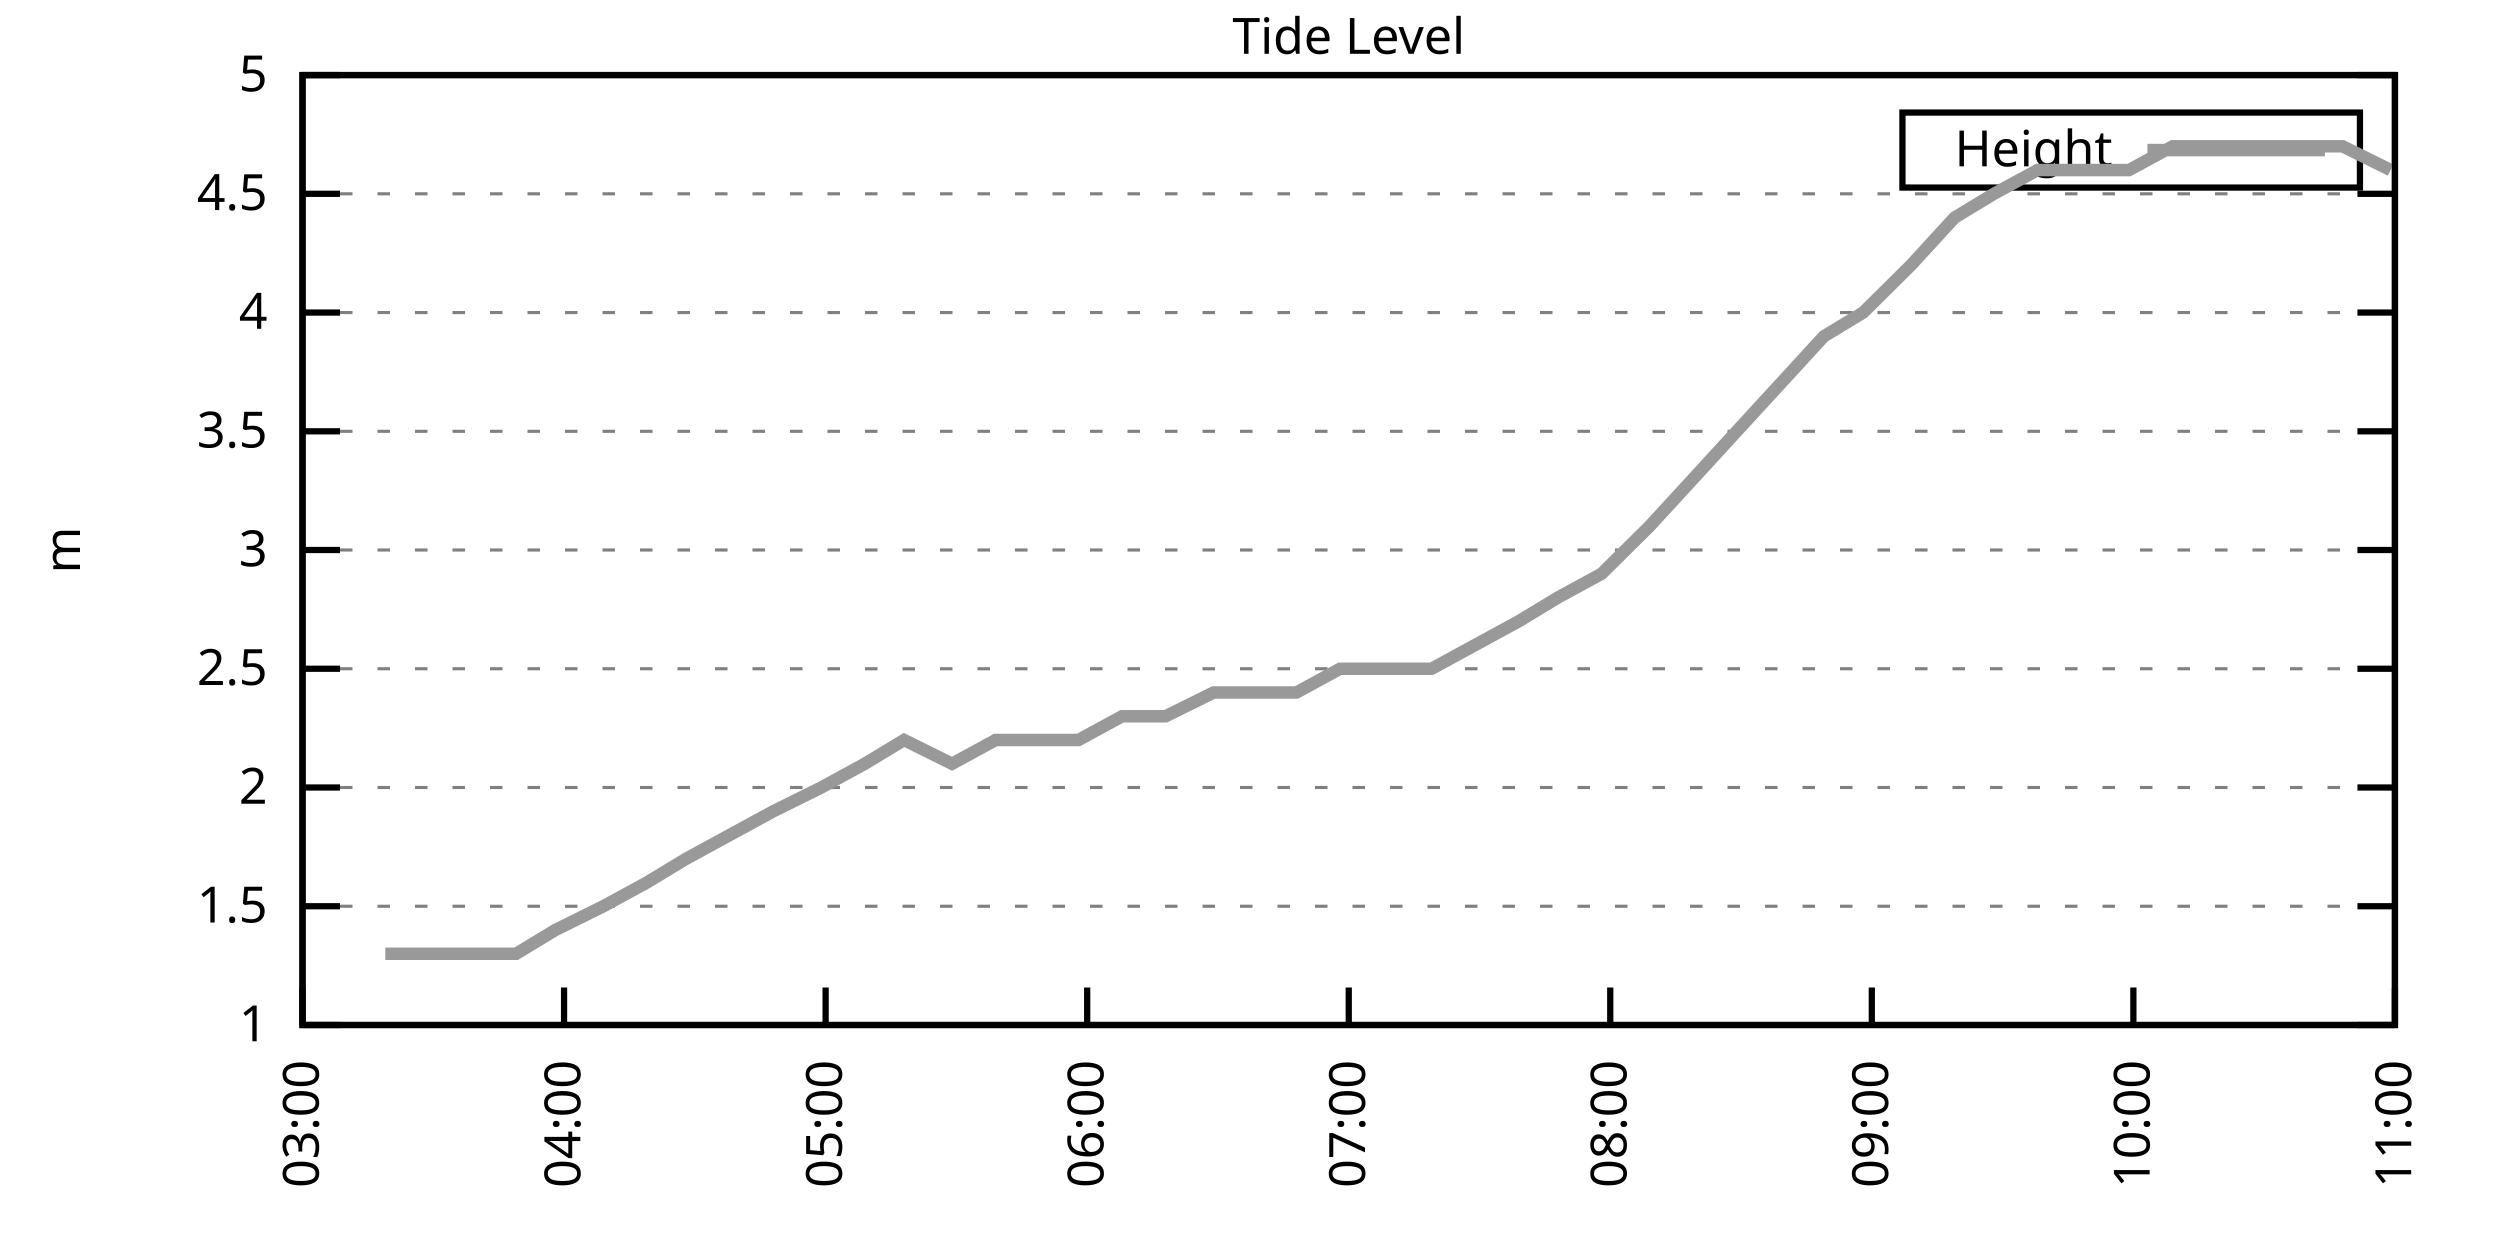
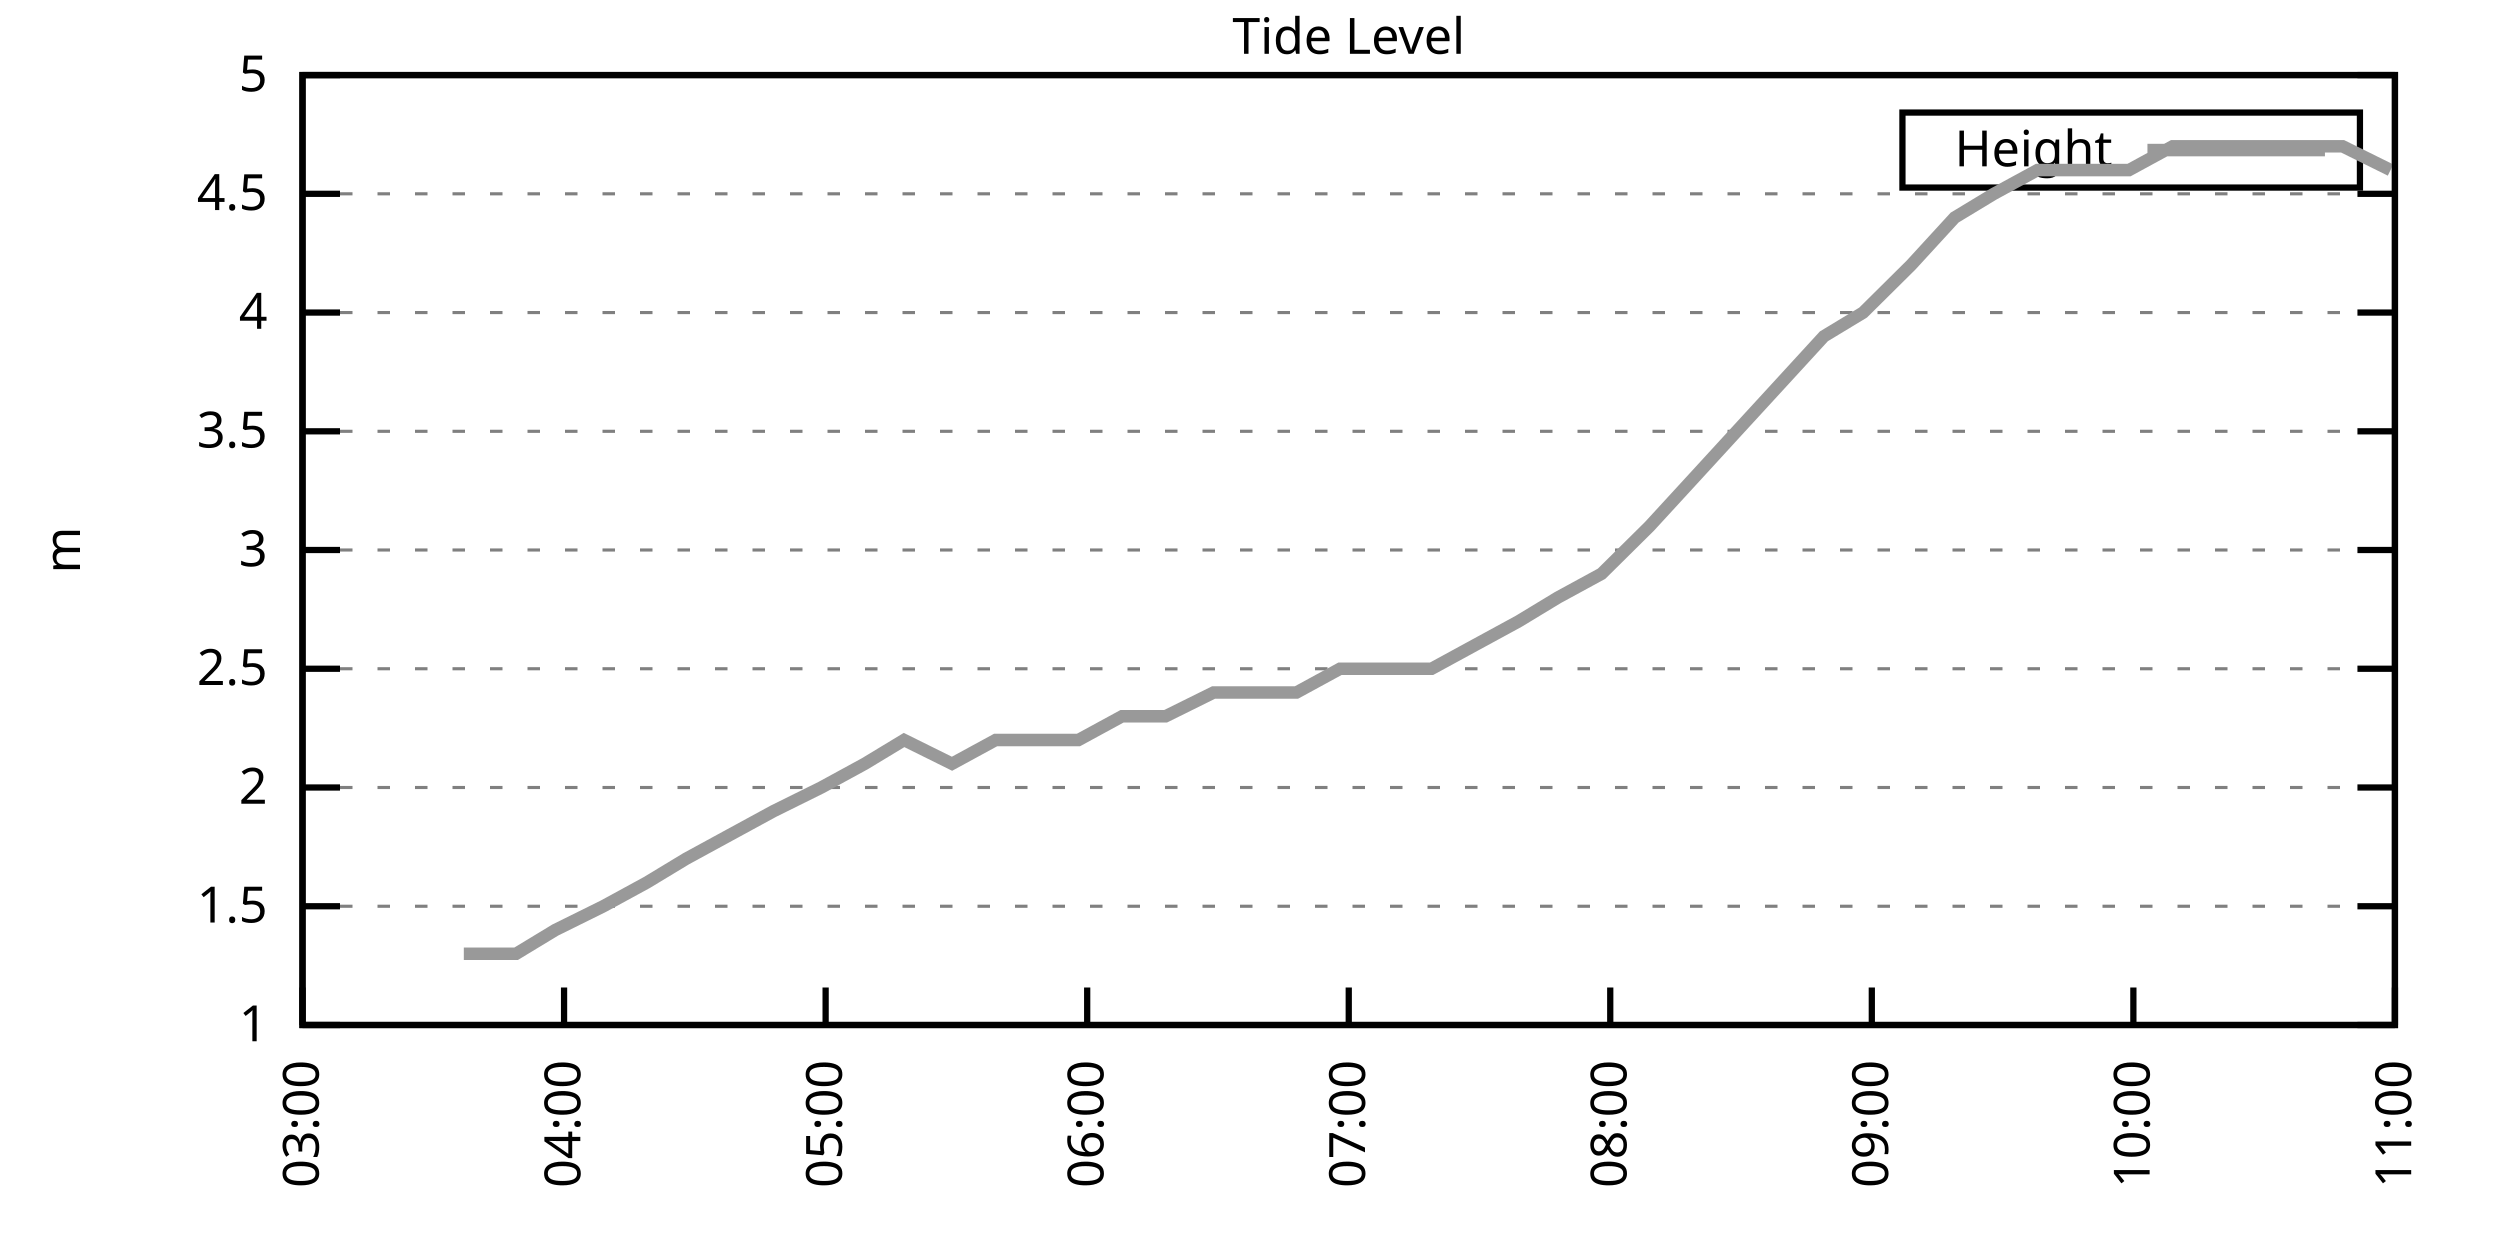
<svg xmlns="http://www.w3.org/2000/svg" xmlns:xlink="http://www.w3.org/1999/xlink" width="400" height="200" viewBox="0 0 400 200">
  <g id="gnuplot_canvas">
    <rect x="0" y="0" width="400" height="200" fill="none" />
    <defs>
      <circle id="gpDot" r="0.5" stroke-width="0.5" stroke="currentColor" />
      <path id="gpPt0" stroke-width="0.333" stroke="currentColor" d="M-1,0 h2 M0,-1 v2" />
      <path id="gpPt1" stroke-width="0.333" stroke="currentColor" d="M-1,-1 L1,1 M1,-1 L-1,1" />
      <path id="gpPt2" stroke-width="0.333" stroke="currentColor" d="M-1,0 L1,0 M0,-1 L0,1 M-1,-1 L1,1 M-1,1 L1,-1" />
      <rect id="gpPt3" stroke-width="0.333" stroke="currentColor" x="-1" y="-1" width="2" height="2" />
      <rect id="gpPt4" stroke-width="0.333" stroke="currentColor" fill="currentColor" x="-1" y="-1" width="2" height="2" />
      <circle id="gpPt5" stroke-width="0.333" stroke="currentColor" cx="0" cy="0" r="1" />
      <use xlink:href="#gpPt5" id="gpPt6" fill="currentColor" stroke="none" />
      <path id="gpPt7" stroke-width="0.333" stroke="currentColor" d="M0,-1.33 L-1.33,0.67 L1.33,0.67 z" />
      <use xlink:href="#gpPt7" id="gpPt8" fill="currentColor" stroke="none" />
      <use xlink:href="#gpPt7" id="gpPt9" stroke="currentColor" transform="rotate(180)" />
      <use xlink:href="#gpPt9" id="gpPt10" fill="currentColor" stroke="none" />
      <use xlink:href="#gpPt3" id="gpPt11" stroke="currentColor" transform="rotate(45)" />
      <use xlink:href="#gpPt11" id="gpPt12" fill="currentColor" stroke="none" />
      <path id="gpPt13" stroke-width="0.333" stroke="currentColor" d="M0,1.330 L1.265,0.411 L0.782,-1.067 L-0.782,-1.076 L-1.265,0.411 z" />
      <use xlink:href="#gpPt13" id="gpPt14" fill="currentColor" stroke="none" />
      <filter id="textbox" filterUnits="objectBoundingBox" x="0" y="0" height="1" width="1">
        <feFlood flood-color="white" flood-opacity="1" result="bgnd" />
        <feComposite in="SourceGraphic" in2="bgnd" operator="atop" />
      </filter>
      <filter id="greybox" filterUnits="objectBoundingBox" x="0" y="0" height="1" width="1">
        <feFlood flood-color="lightgrey" flood-opacity="1" result="grey" />
        <feComposite in="SourceGraphic" in2="grey" operator="atop" />
      </filter>
    </defs>
    <g fill="none" color="white" stroke="currentColor" stroke-width="1.00" stroke-linecap="butt" stroke-linejoin="miter">
</g>
    <g fill="none" color="black" stroke="currentColor" stroke-width="1.00" stroke-linecap="butt" stroke-linejoin="miter">
      <g stroke="none" shape-rendering="crispEdges">
        <polygon fill="rgb(255, 255, 255)" points="48.40,164.00 383.18,164.00 383.18,12.02 48.40,12.02 " />
      </g>
    </g>
    <g fill="none" color="black" stroke="currentColor" stroke-width="1.00" stroke-linecap="butt" stroke-linejoin="miter">
</g>
    <g fill="none" color="black" stroke="black" stroke-width="0.50" stroke-linecap="butt" stroke-linejoin="miter">
</g>
    <g fill="none" color="gray" stroke="currentColor" stroke-width="0.50" stroke-linecap="butt" stroke-linejoin="miter">
      <path stroke="gray" stroke-dasharray="2,4" class="gridline" d="M48.40,164.00 L383.19,164.00  " />
    </g>
    <g fill="none" color="gray" stroke="gray" stroke-width="1.00" stroke-linecap="butt" stroke-linejoin="miter">
</g>
    <g fill="none" color="black" stroke="currentColor" stroke-width="1.00" stroke-linecap="butt" stroke-linejoin="miter">
      <path stroke="black" d="M48.40,164.00 L54.40,164.00 M383.19,164.00 L377.19,164.00  " />
      <g transform="translate(42.80,166.60)" stroke="none" fill="black" font-family="Sans" font-size="8.00" text-anchor="end">
        <text>
          <tspan font-family="Sans"> 1</tspan>
        </text>
      </g>
    </g>
    <g fill="none" color="black" stroke="currentColor" stroke-width="1.00" stroke-linecap="butt" stroke-linejoin="miter">
</g>
    <g fill="none" color="black" stroke="black" stroke-width="0.50" stroke-linecap="butt" stroke-linejoin="miter">
</g>
    <g fill="none" color="gray" stroke="currentColor" stroke-width="0.50" stroke-linecap="butt" stroke-linejoin="miter">
      <path stroke="gray" stroke-dasharray="2,4" class="gridline" d="M48.40,145.00 L383.19,145.00  " />
    </g>
    <g fill="none" color="gray" stroke="gray" stroke-width="1.00" stroke-linecap="butt" stroke-linejoin="miter">
</g>
    <g fill="none" color="black" stroke="currentColor" stroke-width="1.00" stroke-linecap="butt" stroke-linejoin="miter">
      <path stroke="black" d="M48.40,145.00 L54.40,145.00 M383.19,145.00 L377.19,145.00  " />
      <g transform="translate(42.80,147.60)" stroke="none" fill="black" font-family="Sans" font-size="8.00" text-anchor="end">
        <text>
          <tspan font-family="Sans"> 1.5</tspan>
        </text>
      </g>
    </g>
    <g fill="none" color="black" stroke="currentColor" stroke-width="1.00" stroke-linecap="butt" stroke-linejoin="miter">
</g>
    <g fill="none" color="black" stroke="black" stroke-width="0.50" stroke-linecap="butt" stroke-linejoin="miter">
</g>
    <g fill="none" color="gray" stroke="currentColor" stroke-width="0.50" stroke-linecap="butt" stroke-linejoin="miter">
      <path stroke="gray" stroke-dasharray="2,4" class="gridline" d="M48.40,126.00 L383.19,126.00  " />
    </g>
    <g fill="none" color="gray" stroke="gray" stroke-width="1.00" stroke-linecap="butt" stroke-linejoin="miter">
</g>
    <g fill="none" color="black" stroke="currentColor" stroke-width="1.00" stroke-linecap="butt" stroke-linejoin="miter">
      <path stroke="black" d="M48.40,126.00 L54.40,126.00 M383.19,126.00 L377.19,126.00  " />
      <g transform="translate(42.80,128.60)" stroke="none" fill="black" font-family="Sans" font-size="8.00" text-anchor="end">
        <text>
          <tspan font-family="Sans"> 2</tspan>
        </text>
      </g>
    </g>
    <g fill="none" color="black" stroke="currentColor" stroke-width="1.00" stroke-linecap="butt" stroke-linejoin="miter">
</g>
    <g fill="none" color="black" stroke="black" stroke-width="0.50" stroke-linecap="butt" stroke-linejoin="miter">
</g>
    <g fill="none" color="gray" stroke="currentColor" stroke-width="0.50" stroke-linecap="butt" stroke-linejoin="miter">
      <path stroke="gray" stroke-dasharray="2,4" class="gridline" d="M48.40,107.00 L383.19,107.00  " />
    </g>
    <g fill="none" color="gray" stroke="gray" stroke-width="1.00" stroke-linecap="butt" stroke-linejoin="miter">
</g>
    <g fill="none" color="black" stroke="currentColor" stroke-width="1.00" stroke-linecap="butt" stroke-linejoin="miter">
      <path stroke="black" d="M48.40,107.00 L54.40,107.00 M383.19,107.00 L377.19,107.00  " />
      <g transform="translate(42.80,109.60)" stroke="none" fill="black" font-family="Sans" font-size="8.00" text-anchor="end">
        <text>
          <tspan font-family="Sans"> 2.5</tspan>
        </text>
      </g>
    </g>
    <g fill="none" color="black" stroke="currentColor" stroke-width="1.00" stroke-linecap="butt" stroke-linejoin="miter">
</g>
    <g fill="none" color="black" stroke="black" stroke-width="0.50" stroke-linecap="butt" stroke-linejoin="miter">
</g>
    <g fill="none" color="gray" stroke="currentColor" stroke-width="0.50" stroke-linecap="butt" stroke-linejoin="miter">
      <path stroke="gray" stroke-dasharray="2,4" class="gridline" d="M48.40,88.00 L383.19,88.00  " />
    </g>
    <g fill="none" color="gray" stroke="gray" stroke-width="1.00" stroke-linecap="butt" stroke-linejoin="miter">
</g>
    <g fill="none" color="black" stroke="currentColor" stroke-width="1.00" stroke-linecap="butt" stroke-linejoin="miter">
      <path stroke="black" d="M48.40,88.00 L54.40,88.00 M383.19,88.00 L377.19,88.00  " />
      <g transform="translate(42.80,90.60)" stroke="none" fill="black" font-family="Sans" font-size="8.00" text-anchor="end">
        <text>
          <tspan font-family="Sans"> 3</tspan>
        </text>
      </g>
    </g>
    <g fill="none" color="black" stroke="currentColor" stroke-width="1.00" stroke-linecap="butt" stroke-linejoin="miter">
</g>
    <g fill="none" color="black" stroke="black" stroke-width="0.50" stroke-linecap="butt" stroke-linejoin="miter">
</g>
    <g fill="none" color="gray" stroke="currentColor" stroke-width="0.50" stroke-linecap="butt" stroke-linejoin="miter">
      <path stroke="gray" stroke-dasharray="2,4" class="gridline" d="M48.40,69.01 L383.19,69.01  " />
    </g>
    <g fill="none" color="gray" stroke="gray" stroke-width="1.00" stroke-linecap="butt" stroke-linejoin="miter">
</g>
    <g fill="none" color="black" stroke="currentColor" stroke-width="1.00" stroke-linecap="butt" stroke-linejoin="miter">
      <path stroke="black" d="M48.40,69.01 L54.40,69.01 M383.19,69.01 L377.19,69.01  " />
      <g transform="translate(42.80,71.61)" stroke="none" fill="black" font-family="Sans" font-size="8.00" text-anchor="end">
        <text>
          <tspan font-family="Sans"> 3.5</tspan>
        </text>
      </g>
    </g>
    <g fill="none" color="black" stroke="currentColor" stroke-width="1.00" stroke-linecap="butt" stroke-linejoin="miter">
</g>
    <g fill="none" color="black" stroke="black" stroke-width="0.50" stroke-linecap="butt" stroke-linejoin="miter">
</g>
    <g fill="none" color="gray" stroke="currentColor" stroke-width="0.50" stroke-linecap="butt" stroke-linejoin="miter">
      <path stroke="gray" stroke-dasharray="2,4" class="gridline" d="M48.40,50.01 L383.19,50.01  " />
    </g>
    <g fill="none" color="gray" stroke="gray" stroke-width="1.00" stroke-linecap="butt" stroke-linejoin="miter">
</g>
    <g fill="none" color="black" stroke="currentColor" stroke-width="1.00" stroke-linecap="butt" stroke-linejoin="miter">
      <path stroke="black" d="M48.40,50.01 L54.40,50.01 M383.19,50.01 L377.19,50.01  " />
      <g transform="translate(42.80,52.61)" stroke="none" fill="black" font-family="Sans" font-size="8.00" text-anchor="end">
        <text>
          <tspan font-family="Sans"> 4</tspan>
        </text>
      </g>
    </g>
    <g fill="none" color="black" stroke="currentColor" stroke-width="1.00" stroke-linecap="butt" stroke-linejoin="miter">
</g>
    <g fill="none" color="black" stroke="black" stroke-width="0.50" stroke-linecap="butt" stroke-linejoin="miter">
</g>
    <g fill="none" color="gray" stroke="currentColor" stroke-width="0.50" stroke-linecap="butt" stroke-linejoin="miter">
      <path stroke="gray" stroke-dasharray="2,4" class="gridline" d="M48.40,31.01 L383.19,31.01  " />
    </g>
    <g fill="none" color="gray" stroke="gray" stroke-width="1.00" stroke-linecap="butt" stroke-linejoin="miter">
</g>
    <g fill="none" color="black" stroke="currentColor" stroke-width="1.00" stroke-linecap="butt" stroke-linejoin="miter">
      <path stroke="black" d="M48.40,31.01 L54.40,31.01 M383.19,31.01 L377.19,31.01  " />
      <g transform="translate(42.80,33.61)" stroke="none" fill="black" font-family="Sans" font-size="8.00" text-anchor="end">
        <text>
          <tspan font-family="Sans"> 4.5</tspan>
        </text>
      </g>
    </g>
    <g fill="none" color="black" stroke="currentColor" stroke-width="1.00" stroke-linecap="butt" stroke-linejoin="miter">
</g>
    <g fill="none" color="black" stroke="black" stroke-width="0.50" stroke-linecap="butt" stroke-linejoin="miter">
</g>
    <g fill="none" color="gray" stroke="currentColor" stroke-width="0.50" stroke-linecap="butt" stroke-linejoin="miter">
      <path stroke="gray" stroke-dasharray="2,4" class="gridline" d="M48.40,12.01 L383.19,12.01  " />
    </g>
    <g fill="none" color="gray" stroke="gray" stroke-width="1.00" stroke-linecap="butt" stroke-linejoin="miter">
</g>
    <g fill="none" color="black" stroke="currentColor" stroke-width="1.00" stroke-linecap="butt" stroke-linejoin="miter">
      <path stroke="black" d="M48.40,12.01 L54.40,12.01 M383.19,12.01 L377.19,12.01  " />
      <g transform="translate(42.80,14.61)" stroke="none" fill="black" font-family="Sans" font-size="8.00" text-anchor="end">
        <text>
          <tspan font-family="Sans"> 5</tspan>
        </text>
      </g>
    </g>
    <g fill="none" color="black" stroke="currentColor" stroke-width="1.00" stroke-linecap="butt" stroke-linejoin="miter">
      <path stroke="black" d="M48.40,164.00 L48.40,158.00  " />
      <g transform="translate(51.00,169.60) rotate(270.00)" stroke="none" fill="black" font-family="Sans" font-size="8.00" text-anchor="end">
        <text>
          <tspan font-family="Sans">03:00</tspan>
        </text>
      </g>
    </g>
    <g fill="none" color="black" stroke="currentColor" stroke-width="1.00" stroke-linecap="butt" stroke-linejoin="miter">
      <path stroke="black" d="M90.25,164.00 L90.25,158.00  " />
      <g transform="translate(92.85,169.60) rotate(270.00)" stroke="none" fill="black" font-family="Sans" font-size="8.00" text-anchor="end">
        <text>
          <tspan font-family="Sans">04:00</tspan>
        </text>
      </g>
    </g>
    <g fill="none" color="black" stroke="currentColor" stroke-width="1.00" stroke-linecap="butt" stroke-linejoin="miter">
      <path stroke="black" d="M132.10,164.00 L132.10,158.00  " />
      <g transform="translate(134.70,169.60) rotate(270.00)" stroke="none" fill="black" font-family="Sans" font-size="8.00" text-anchor="end">
        <text>
          <tspan font-family="Sans">05:00</tspan>
        </text>
      </g>
    </g>
    <g fill="none" color="black" stroke="currentColor" stroke-width="1.00" stroke-linecap="butt" stroke-linejoin="miter">
      <path stroke="black" d="M173.95,164.00 L173.95,158.00  " />
      <g transform="translate(176.55,169.60) rotate(270.00)" stroke="none" fill="black" font-family="Sans" font-size="8.00" text-anchor="end">
        <text>
          <tspan font-family="Sans">06:00</tspan>
        </text>
      </g>
    </g>
    <g fill="none" color="black" stroke="currentColor" stroke-width="1.00" stroke-linecap="butt" stroke-linejoin="miter">
      <path stroke="black" d="M215.80,164.00 L215.80,158.00  " />
      <g transform="translate(218.40,169.60) rotate(270.00)" stroke="none" fill="black" font-family="Sans" font-size="8.00" text-anchor="end">
        <text>
          <tspan font-family="Sans">07:00</tspan>
        </text>
      </g>
    </g>
    <g fill="none" color="black" stroke="currentColor" stroke-width="1.00" stroke-linecap="butt" stroke-linejoin="miter">
      <path stroke="black" d="M257.64,164.00 L257.64,158.00  " />
      <g transform="translate(260.24,169.60) rotate(270.00)" stroke="none" fill="black" font-family="Sans" font-size="8.00" text-anchor="end">
        <text>
          <tspan font-family="Sans">08:00</tspan>
        </text>
      </g>
    </g>
    <g fill="none" color="black" stroke="currentColor" stroke-width="1.00" stroke-linecap="butt" stroke-linejoin="miter">
      <path stroke="black" d="M299.49,164.00 L299.49,158.00  " />
      <g transform="translate(302.09,169.60) rotate(270.00)" stroke="none" fill="black" font-family="Sans" font-size="8.00" text-anchor="end">
        <text>
          <tspan font-family="Sans">09:00</tspan>
        </text>
      </g>
    </g>
    <g fill="none" color="black" stroke="currentColor" stroke-width="1.00" stroke-linecap="butt" stroke-linejoin="miter">
      <path stroke="black" d="M341.34,164.00 L341.34,158.00  " />
      <g transform="translate(343.94,169.60) rotate(270.00)" stroke="none" fill="black" font-family="Sans" font-size="8.00" text-anchor="end">
        <text>
          <tspan font-family="Sans">10:00</tspan>
        </text>
      </g>
    </g>
    <g fill="none" color="black" stroke="currentColor" stroke-width="1.00" stroke-linecap="butt" stroke-linejoin="miter">
      <path stroke="black" d="M383.19,164.00 L383.19,158.00  " />
      <g transform="translate(385.79,169.60) rotate(270.00)" stroke="none" fill="black" font-family="Sans" font-size="8.00" text-anchor="end">
        <text>
          <tspan font-family="Sans">11:00</tspan>
        </text>
      </g>
    </g>
    <g fill="none" color="black" stroke="currentColor" stroke-width="1.00" stroke-linecap="butt" stroke-linejoin="miter">
</g>
    <g fill="none" color="black" stroke="currentColor" stroke-width="1.00" stroke-linecap="butt" stroke-linejoin="miter">
      <path stroke="black" d="M48.40,12.01 L48.40,164.00 L383.19,164.00 L383.19,12.01 L48.40,12.01 Z  " />
    </g>
    <g fill="none" color="black" stroke="currentColor" stroke-width="1.00" stroke-linecap="butt" stroke-linejoin="miter">
</g>
    <g fill="none" color="black" stroke="currentColor" stroke-width="1.00" stroke-linecap="butt" stroke-linejoin="miter">
      <path stroke="black" d="M304.39,30.01 L304.39,18.01 L377.59,18.01 L377.59,30.01 L304.39,30.01 Z  " />
    </g>
    <g id="Tide_level_plot_1">
      <g fill="none" color="white" stroke="black" stroke-width="2.00" stroke-linecap="butt" stroke-linejoin="miter">
</g>
      <g fill="none" color="black" stroke="currentColor" stroke-width="2.00" stroke-linecap="butt" stroke-linejoin="miter">
        <g transform="translate(337.99,26.61)" stroke="none" fill="black" font-family="Sans" font-size="8.00" text-anchor="end">
          <text>
            <tspan font-family="Sans">Height</tspan>
          </text>
        </g>
      </g>
      <g fill="none" color="black" stroke="currentColor" stroke-width="2.00" stroke-linecap="butt" stroke-linejoin="miter">
-         <path stroke="rgb(153, 153, 153)" d="M343.59,24.01 L371.99,24.01 M61.65,152.60 L68.63,152.60 L74.21,152.60 L82.58,152.60 L88.85,148.80 L96.53,145.00   L103.50,141.20 L109.78,137.40 L116.75,133.60 L123.73,129.80 L131.40,126.00 L138.37,122.20 L144.65,118.40 L152.32,122.20   L159.30,118.40 L166.27,118.40 L172.55,118.40 L179.53,114.60 L186.50,114.60 L194.17,110.80 L200.45,110.80 L207.43,110.80   L214.40,107.00 L222.07,107.00 L229.05,107.00 L236.02,103.20 L243.00,99.40 L249.27,95.60 L256.25,91.80 L263.92,84.21   L270.90,76.61 L277.87,69.01 L284.85,61.41 L291.82,53.81 L298.10,50.01 L305.77,42.41 L312.74,34.81 L319.02,31.01   L326.00,27.21 L333.67,27.21 L340.64,27.21 L347.62,23.41 L354.59,23.41 L361.57,23.41 L367.85,23.41 L374.82,23.41   L382.49,27.21  " />
+         <path stroke="rgb(153, 153, 153)" d="M343.59,24.01 L371.99,24.01 M74.21,152.60 L82.58,152.60 L88.85,148.80 L96.53,145.00 L103.50,141.20 L109.78,137.40   L116.75,133.60 L123.73,129.80 L131.40,126.00 L138.37,122.20 L144.65,118.40 L152.32,122.20 L159.30,118.40 L166.27,118.40   L172.55,118.40 L179.53,114.60 L186.50,114.60 L194.17,110.80 L200.45,110.80 L207.43,110.80 L214.40,107.00 L222.07,107.00   L229.05,107.00 L236.02,103.20 L243.00,99.40 L249.27,95.60 L256.25,91.80 L263.92,84.21 L270.90,76.61 L277.87,69.01   L284.85,61.41 L291.82,53.81 L298.10,50.01 L305.77,42.41 L312.74,34.81 L319.02,31.01 L326.00,27.21 L333.67,27.21   L340.64,27.21 L347.62,23.41 L354.59,23.41 L361.57,23.41 L367.85,23.41 L374.82,23.41 L382.49,27.21  " />
      </g>
    </g>
    <g fill="none" color="black" stroke="currentColor" stroke-width="2.00" stroke-linecap="butt" stroke-linejoin="miter">
</g>
    <g fill="none" color="black" stroke="black" stroke-width="1.00" stroke-linecap="butt" stroke-linejoin="miter">
</g>
    <g fill="none" color="black" stroke="currentColor" stroke-width="1.00" stroke-linecap="butt" stroke-linejoin="miter">
      <path stroke="black" d="M48.40,12.01 L48.40,164.00 L383.19,164.00 L383.19,12.01 L48.40,12.01 Z  " />
      <g transform="translate(12.80,88.01) rotate(270.00)" stroke="none" fill="black" font-family="Sans" font-size="8.00" text-anchor="middle">
        <text>
          <tspan font-family="Sans">m</tspan>
        </text>
      </g>
    </g>
    <g fill="none" color="black" stroke="currentColor" stroke-width="1.00" stroke-linecap="butt" stroke-linejoin="miter">
</g>
    <g fill="none" color="black" stroke="currentColor" stroke-width="1.00" stroke-linecap="butt" stroke-linejoin="miter">
      <g transform="translate(215.79,8.61)" stroke="none" fill="black" font-family="Sans" font-size="8.00" text-anchor="middle">
        <text>
          <tspan font-family="Sans">Tide Level</tspan>
        </text>
      </g>
    </g>
    <g fill="none" color="black" stroke="currentColor" stroke-width="1.00" stroke-linecap="butt" stroke-linejoin="miter">
</g>
  </g>
</svg>
